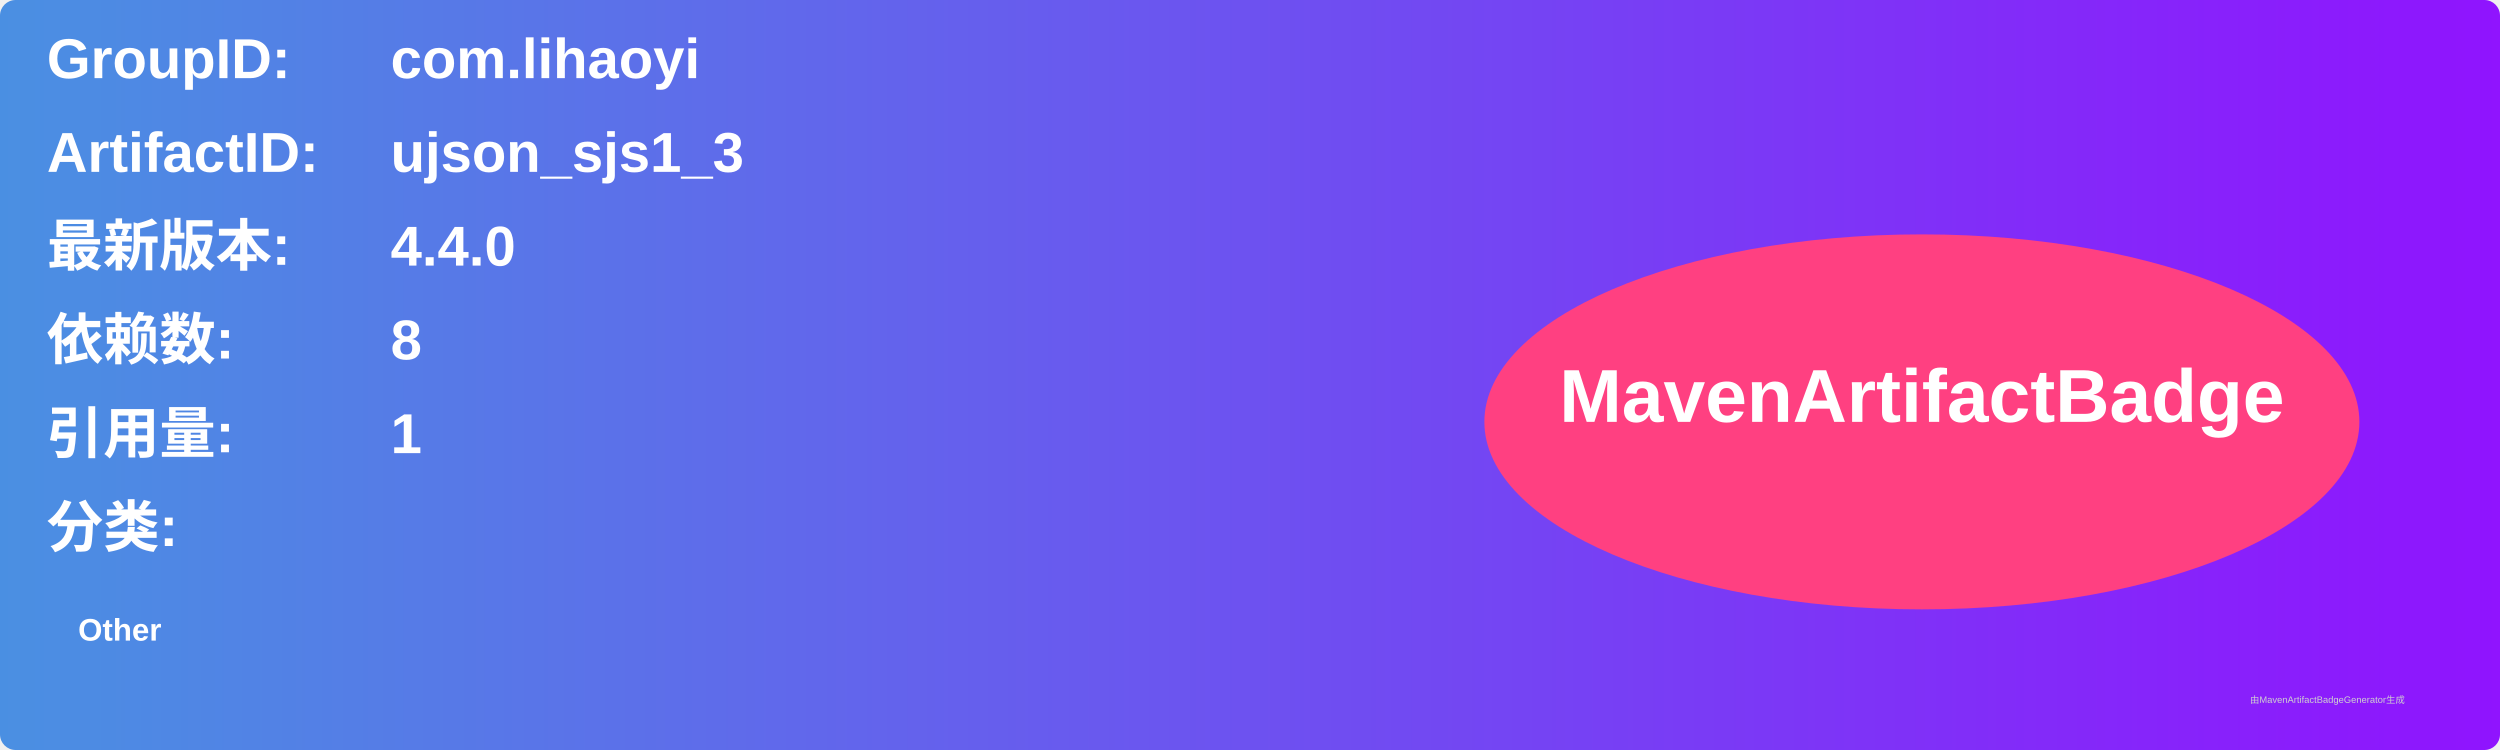
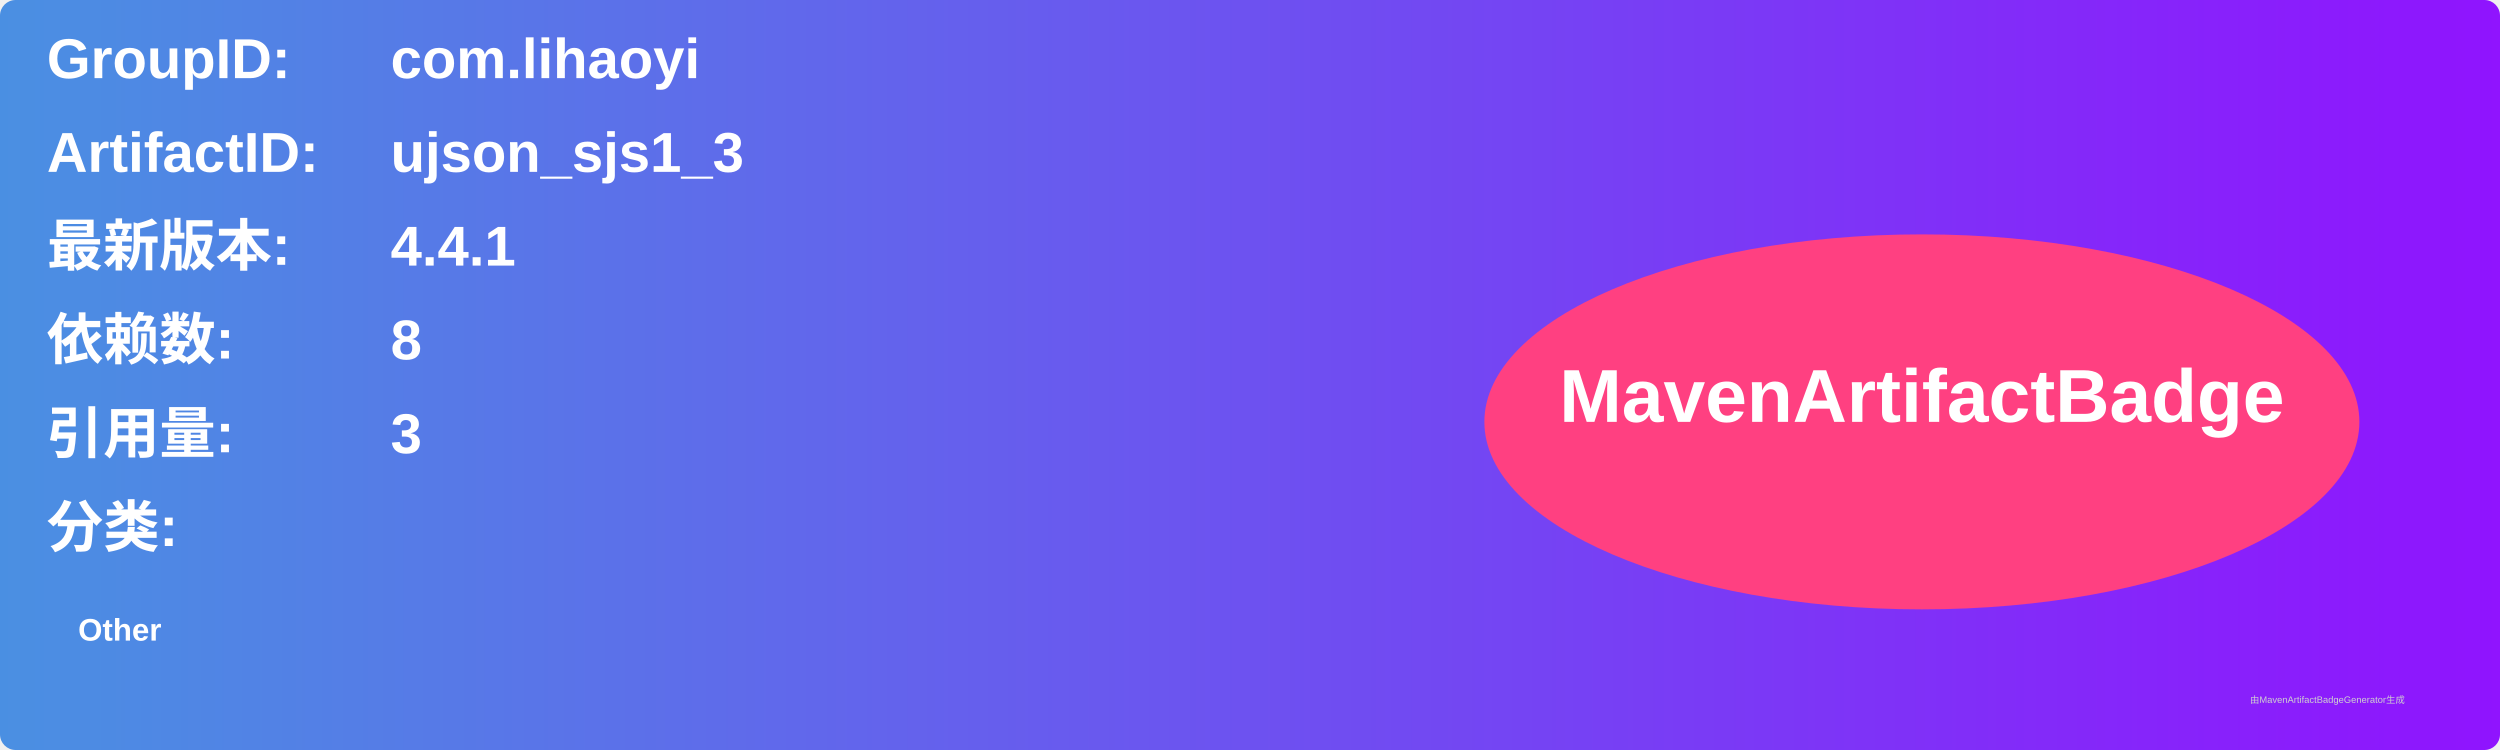
<svg xmlns="http://www.w3.org/2000/svg" width="800" height="240" viewBox="0 0 800 240">
  <linearGradient id="grad" x1="0%" y1="0%" x2="100%" y2="0%">
    <stop offset="0%" stop-color="#4a90e2" />
    <stop offset="100%" stop-color="#9013fe" />
  </linearGradient>
  <rect width="100%" height="100%" rx="5" ry="5" fill="url(#grad)" />
  <g transform="translate(15, 15)">
    <text x="0" y="10" font-family="Arial" font-size="18" fill="white" font-weight="bold" width="260">GroupID:</text>
    <text x="110" y="10" font-family="Arial" font-size="18" fill="white" font-weight="bold" width="460">com.lihaoyi</text>
    <text x="0" y="40" font-family="Arial" font-size="18" fill="white" font-weight="bold" width="260">ArtifactID:</text>
    <text x="110" y="40" font-family="Arial" font-size="18" fill="white" font-weight="bold" width="460">ujson_sjs1_3</text>
    <text x="0" y="70" font-family="Arial" font-size="18" fill="white" font-weight="bold">最新版本:</text>
    <text x="110" y="70" font-family="Arial" font-size="18" fill="white" font-weight="bold">
-       <tspan font-weight="bold">4.4.0</tspan>
+       <tspan font-weight="bold">4.4.1</tspan>
    </text>
    <text x="0" y="100" font-family="Arial" font-size="18" fill="white" font-weight="bold">依赖数: </text>
    <text x="110" y="100" font-family="Arial" font-size="18" fill="white">
      <tspan font-weight="bold">8</tspan>
    </text>
    <text x="0" y="130" font-family="Arial" font-size="18" fill="white" font-weight="bold">引用量: </text>
    <text x="110" y="130" font-family="Arial" font-size="18" fill="white">
-       <tspan font-weight="bold">1</tspan>
+       <tspan font-weight="bold">3</tspan>
    </text>
    <text x="0" y="160" font-family="Arial" font-size="18" fill="white" font-weight="bold">分类:</text>
    <text x="10" y="190" font-family="Arial" font-size="10" fill="white">
      <tspan font-weight="bold">Other</tspan>
    </text>
    <ellipse cx="600" cy="120" rx="140" ry="60" fill="#ff4081" />
    <text x="600" y="120" text-anchor="middle" font-family="Arial" font-size="24" fill="white" font-weight="bold">MavenArtifactBadge</text>
  </g>
  <text x="720" y="225" font-family="Arial" font-size="3" fill="#d0d0d0">由MavenArtifactBadgeGenerator生成</text>
</svg>
